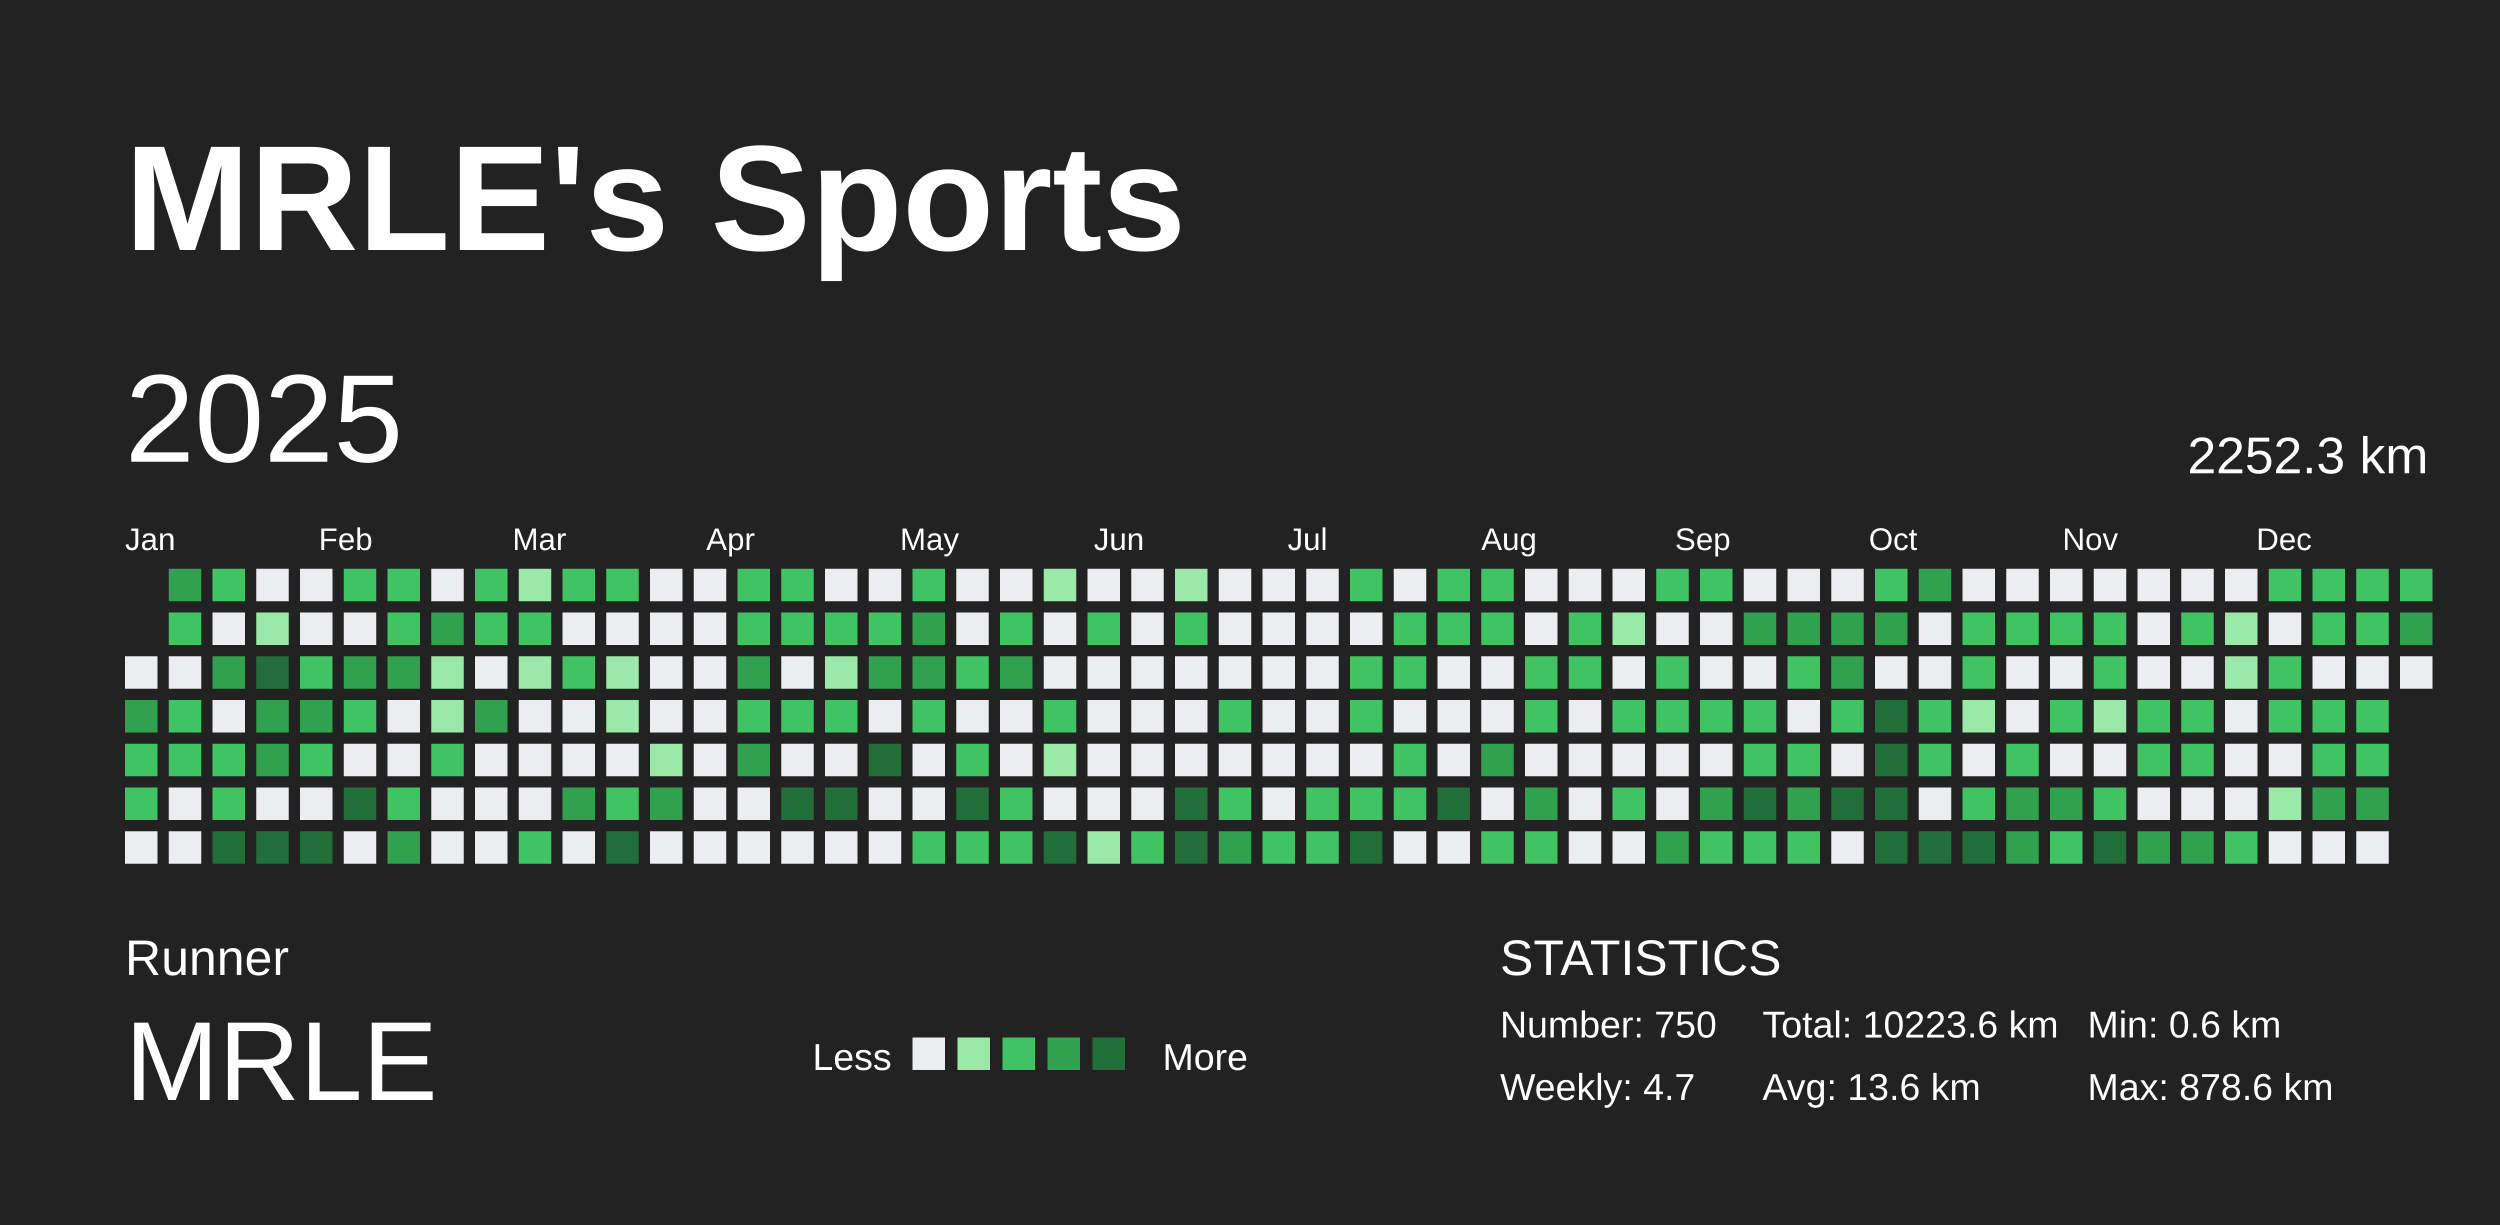
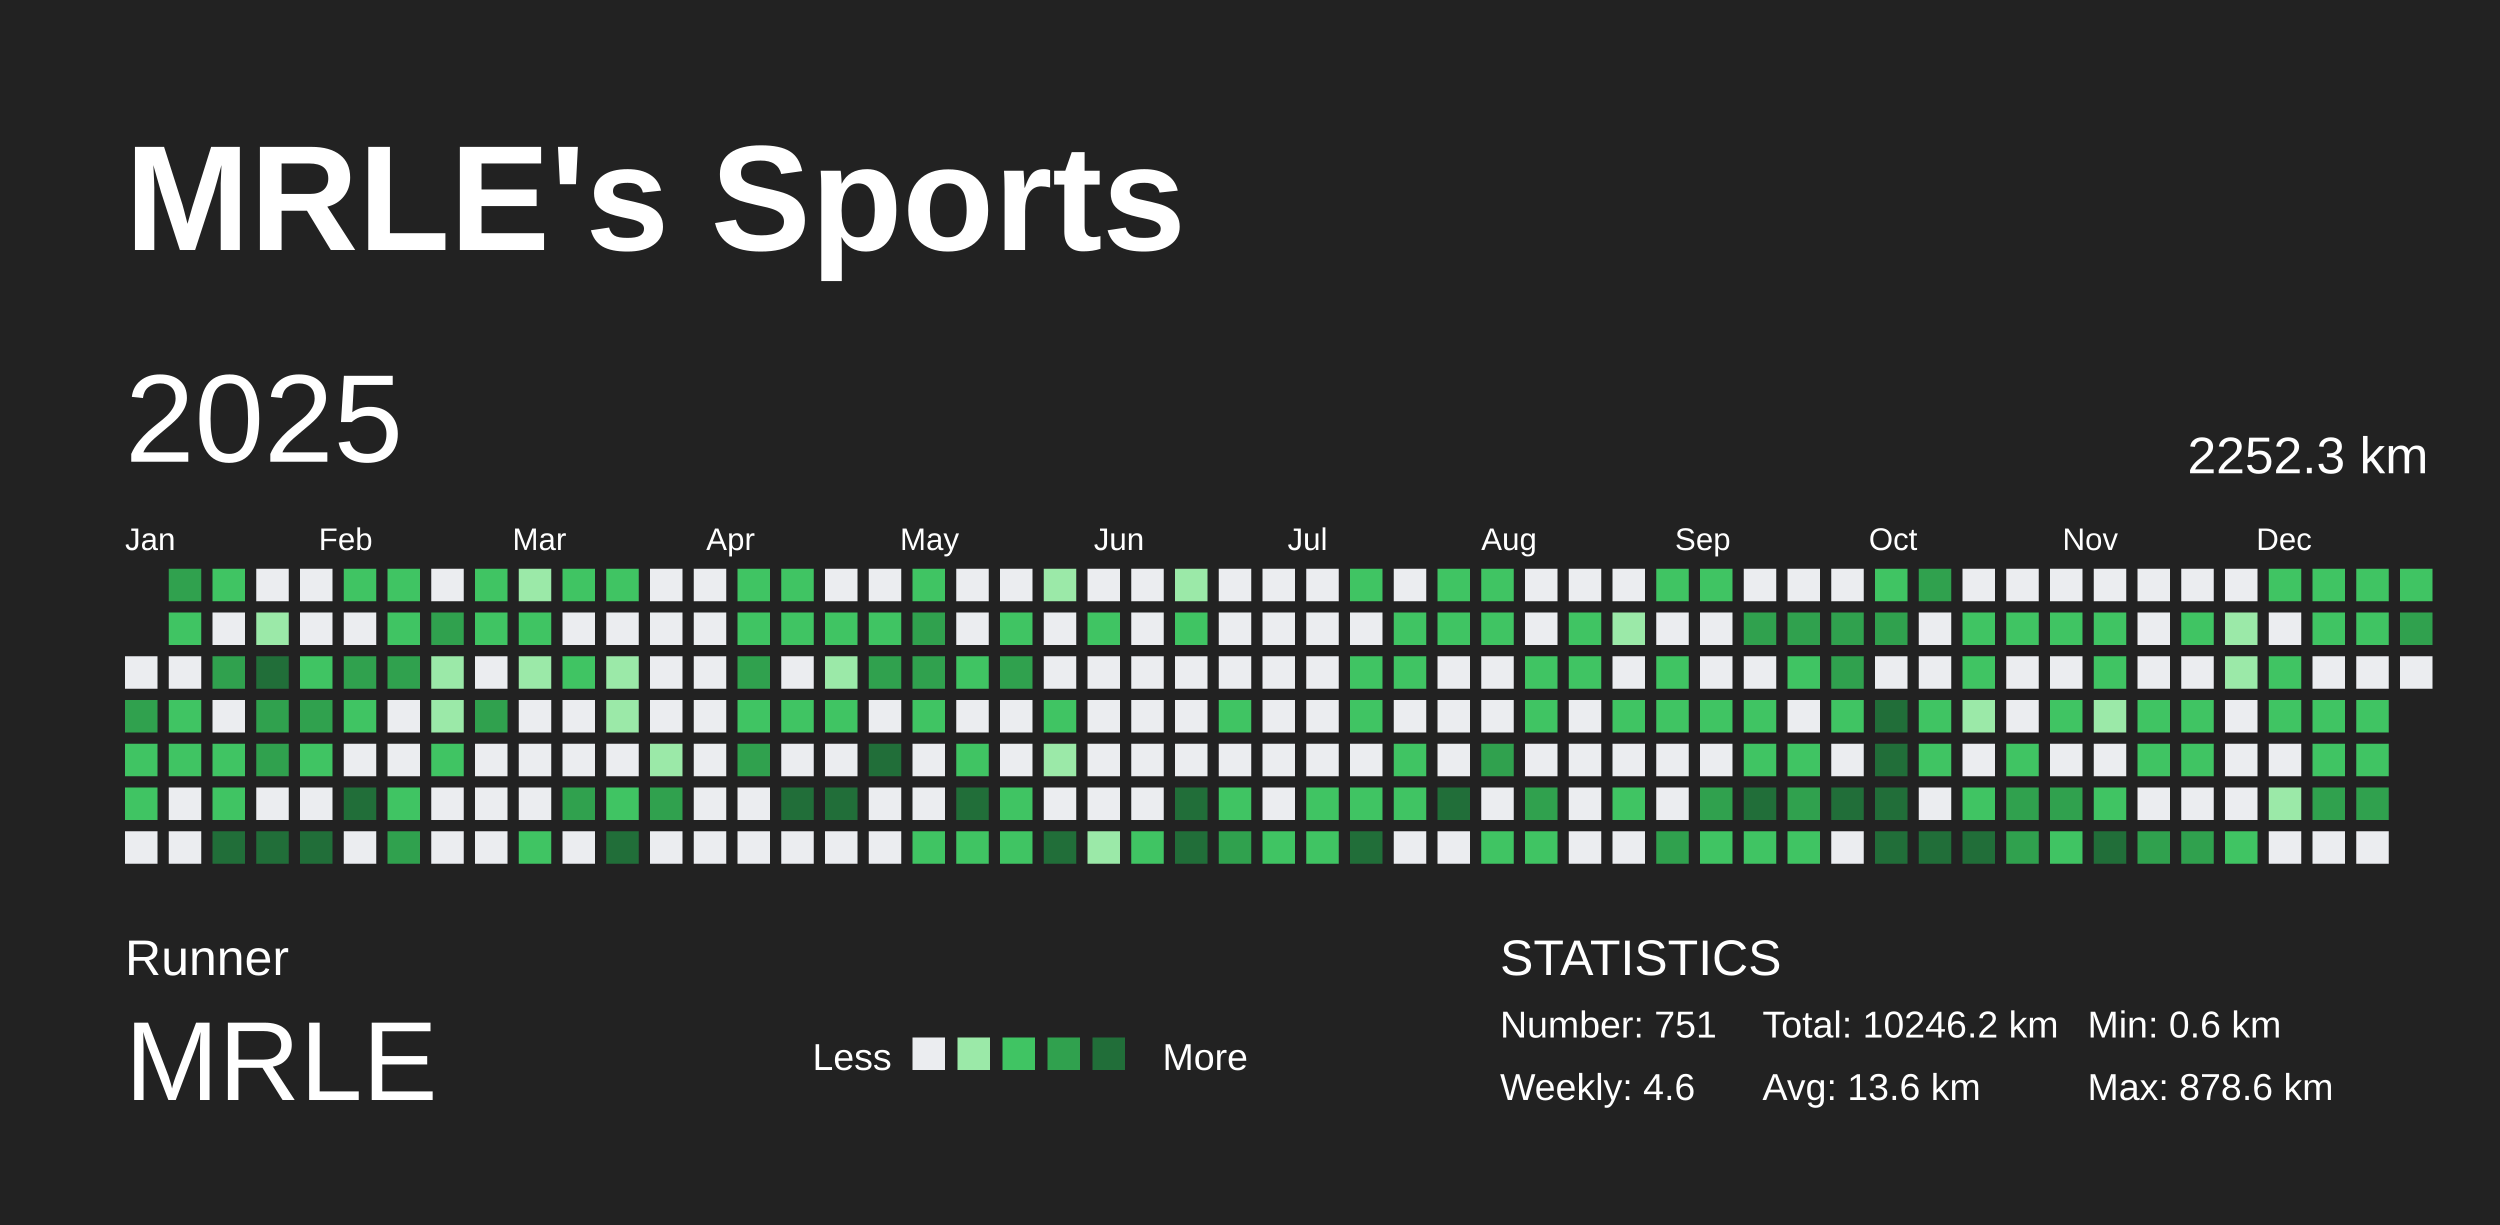
<svg xmlns="http://www.w3.org/2000/svg" baseProfile="full" height="98mm" version="1.1" viewBox="0,0,200,98" width="200mm">
  <defs />
  <rect fill="#222222" height="98" width="200" x="0" y="0" />
  <text fill="#FFFFFF" style="font-size:12px; font-family:Arial; font-weight:bold;" x="10" y="20">MRLE's Sports</text>
  <text fill="#FFFFFF" style="font-size:4px; font-family:Arial" x="10" y="78">Runner</text>
  <text fill="#FFFFFF" style="font-size:9px; font-family:Arial" x="10" y="88">MRLE</text>
  <text fill="#FFFFFF" style="font-size:3px; font-family:Arial" x="65" y="85.6">Less</text>
  <rect fill="#ebedf0" height="2.6" width="2.6" x="73" y="83" />
  <rect fill="#9be9a8" height="2.6" width="2.6" x="76.6" y="83" />
  <rect fill="#40c463" height="2.6" width="2.6" x="80.2" y="83" />
  <rect fill="#30a14e" height="2.6" width="2.6" x="83.8" y="83" />
  <rect fill="#216e39" height="2.6" width="2.6" x="87.4" y="83" />
  <text fill="#FFFFFF" style="font-size:3px; font-family:Arial" x="93" y="85.6">More</text>
  <text fill="#FFFFFF" style="font-size:4px; font-family:Arial" x="120" y="78">STATISTICS</text>
-   <text fill="#FFFFFF" style="font-size:3px; font-family:Arial" x="120" y="83">Number: 750</text>
-   <text fill="#FFFFFF" style="font-size:3px; font-family:Arial" x="120" y="88">Weekly: 4.7</text>
-   <text fill="#FFFFFF" style="font-size:3px; font-family:Arial" x="141" y="83">Total: 10223.6 km</text>
+   <text fill="#FFFFFF" style="font-size:3px; font-family:Arial" x="120" y="83">Number: 751</text>
+   <text fill="#FFFFFF" style="font-size:3px; font-family:Arial" x="120" y="88">Weekly: 4.6</text>
+   <text fill="#FFFFFF" style="font-size:3px; font-family:Arial" x="141" y="83">Total: 10246.2 km</text>
  <text fill="#FFFFFF" style="font-size:3px; font-family:Arial" x="141" y="88">Avg: 13.6 km</text>
  <text fill="#FFFFFF" style="font-size:3px; font-family:Arial" x="167" y="83">Min: 0.6 km</text>
  <text fill="#FFFFFF" style="font-size:3px; font-family:Arial" x="167" y="88">Max: 878.6 km</text>
  <text dominant-baseline="hanging" fill="#FFFFFF" style="font-size:10.0px; font-family:Arial;" x="10" y="30">2025</text>
  <text dominant-baseline="hanging" fill="#FFFFFF" style="font-size:4.125px; font-family:Arial;" x="175" y="35">2252.3 km</text>
  <text fill="#FFFFFF" style="font-size:2.5px; font-family:Arial" x="10.0" y="44">Jan</text>
  <text fill="#FFFFFF" style="font-size:2.5px; font-family:Arial" x="25.5" y="44">Feb</text>
  <text fill="#FFFFFF" style="font-size:2.5px; font-family:Arial" x="41.0" y="44">Mar</text>
  <text fill="#FFFFFF" style="font-size:2.5px; font-family:Arial" x="56.5" y="44">Apr</text>
  <text fill="#FFFFFF" style="font-size:2.5px; font-family:Arial" x="72.0" y="44">May</text>
  <text fill="#FFFFFF" style="font-size:2.5px; font-family:Arial" x="87.5" y="44">Jun</text>
  <text fill="#FFFFFF" style="font-size:2.5px; font-family:Arial" x="103.0" y="44">Jul</text>
  <text fill="#FFFFFF" style="font-size:2.5px; font-family:Arial" x="118.5" y="44">Aug</text>
  <text fill="#FFFFFF" style="font-size:2.5px; font-family:Arial" x="134.0" y="44">Sep</text>
  <text fill="#FFFFFF" style="font-size:2.5px; font-family:Arial" x="149.5" y="44">Oct</text>
  <text fill="#FFFFFF" style="font-size:2.5px; font-family:Arial" x="165.0" y="44">Nov</text>
  <text fill="#FFFFFF" style="font-size:2.5px; font-family:Arial" x="180.5" y="44">Dec</text>
  <rect fill="#ebedf0" height="2.6" width="2.6" x="10.0" y="52.5" />
  <rect fill="#30a14e" height="2.6" width="2.6" x="10.0" y="56.0" />
  <rect fill="#40c463" height="2.6" width="2.6" x="10.0" y="59.5" />
  <rect fill="#40c463" height="2.6" width="2.6" x="10.0" y="63.0" />
  <rect fill="#ebedf0" height="2.6" width="2.6" x="10.0" y="66.5" />
  <rect fill="#30a14e" height="2.6" width="2.6" x="13.5" y="45.5" />
  <rect fill="#40c463" height="2.6" width="2.6" x="13.5" y="49.0" />
  <rect fill="#ebedf0" height="2.6" width="2.6" x="13.5" y="52.5" />
  <rect fill="#40c463" height="2.6" width="2.6" x="13.5" y="56.0" />
  <rect fill="#40c463" height="2.6" width="2.6" x="13.5" y="59.5" />
  <rect fill="#ebedf0" height="2.6" width="2.6" x="13.5" y="63.0" />
  <rect fill="#ebedf0" height="2.6" width="2.6" x="13.5" y="66.5" />
  <rect fill="#40c463" height="2.6" width="2.6" x="17.0" y="45.5" />
  <rect fill="#ebedf0" height="2.6" width="2.6" x="17.0" y="49.0" />
  <rect fill="#30a14e" height="2.6" width="2.6" x="17.0" y="52.5" />
  <rect fill="#ebedf0" height="2.6" width="2.6" x="17.0" y="56.0" />
  <rect fill="#40c463" height="2.6" width="2.6" x="17.0" y="59.5" />
  <rect fill="#40c463" height="2.6" width="2.6" x="17.0" y="63.0" />
  <rect fill="#216e39" height="2.6" width="2.6" x="17.0" y="66.5" />
  <rect fill="#ebedf0" height="2.6" width="2.6" x="20.5" y="45.5" />
  <rect fill="#9be9a8" height="2.6" width="2.6" x="20.5" y="49.0" />
  <rect fill="#216e39" height="2.6" width="2.6" x="20.5" y="52.5" />
  <rect fill="#30a14e" height="2.6" width="2.6" x="20.5" y="56.0" />
  <rect fill="#30a14e" height="2.6" width="2.6" x="20.5" y="59.5" />
  <rect fill="#ebedf0" height="2.6" width="2.6" x="20.5" y="63.0" />
  <rect fill="#216e39" height="2.6" width="2.6" x="20.5" y="66.5" />
  <rect fill="#ebedf0" height="2.6" width="2.6" x="24.0" y="45.5" />
  <rect fill="#ebedf0" height="2.6" width="2.6" x="24.0" y="49.0" />
  <rect fill="#40c463" height="2.6" width="2.6" x="24.0" y="52.5" />
  <rect fill="#30a14e" height="2.6" width="2.6" x="24.0" y="56.0" />
  <rect fill="#40c463" height="2.6" width="2.6" x="24.0" y="59.5" />
  <rect fill="#ebedf0" height="2.6" width="2.6" x="24.0" y="63.0" />
  <rect fill="#216e39" height="2.6" width="2.6" x="24.0" y="66.5" />
  <rect fill="#40c463" height="2.6" width="2.6" x="27.5" y="45.5" />
  <rect fill="#ebedf0" height="2.6" width="2.6" x="27.5" y="49.0" />
  <rect fill="#30a14e" height="2.6" width="2.6" x="27.5" y="52.5" />
  <rect fill="#40c463" height="2.6" width="2.6" x="27.5" y="56.0" />
  <rect fill="#ebedf0" height="2.6" width="2.6" x="27.5" y="59.5" />
  <rect fill="#216e39" height="2.6" width="2.6" x="27.5" y="63.0" />
  <rect fill="#ebedf0" height="2.6" width="2.6" x="27.5" y="66.5" />
  <rect fill="#40c463" height="2.6" width="2.6" x="31.0" y="45.5" />
  <rect fill="#40c463" height="2.6" width="2.6" x="31.0" y="49.0" />
  <rect fill="#30a14e" height="2.6" width="2.6" x="31.0" y="52.5" />
  <rect fill="#ebedf0" height="2.6" width="2.6" x="31.0" y="56.0" />
  <rect fill="#ebedf0" height="2.6" width="2.6" x="31.0" y="59.5" />
  <rect fill="#40c463" height="2.6" width="2.6" x="31.0" y="63.0" />
  <rect fill="#30a14e" height="2.6" width="2.6" x="31.0" y="66.5" />
  <rect fill="#ebedf0" height="2.6" width="2.6" x="34.5" y="45.5" />
  <rect fill="#30a14e" height="2.6" width="2.6" x="34.5" y="49.0" />
  <rect fill="#9be9a8" height="2.6" width="2.6" x="34.5" y="52.5" />
  <rect fill="#9be9a8" height="2.6" width="2.6" x="34.5" y="56.0" />
  <rect fill="#40c463" height="2.6" width="2.6" x="34.5" y="59.5" />
  <rect fill="#ebedf0" height="2.6" width="2.6" x="34.5" y="63.0" />
  <rect fill="#ebedf0" height="2.6" width="2.6" x="34.5" y="66.5" />
  <rect fill="#40c463" height="2.6" width="2.6" x="38.0" y="45.5" />
  <rect fill="#40c463" height="2.6" width="2.6" x="38.0" y="49.0" />
  <rect fill="#ebedf0" height="2.6" width="2.6" x="38.0" y="52.5" />
  <rect fill="#30a14e" height="2.6" width="2.6" x="38.0" y="56.0" />
  <rect fill="#ebedf0" height="2.6" width="2.6" x="38.0" y="59.5" />
  <rect fill="#ebedf0" height="2.6" width="2.6" x="38.0" y="63.0" />
  <rect fill="#ebedf0" height="2.6" width="2.6" x="38.0" y="66.5" />
  <rect fill="#9be9a8" height="2.6" width="2.6" x="41.5" y="45.5" />
  <rect fill="#40c463" height="2.6" width="2.6" x="41.5" y="49.0" />
  <rect fill="#9be9a8" height="2.6" width="2.6" x="41.5" y="52.5" />
  <rect fill="#ebedf0" height="2.6" width="2.6" x="41.5" y="56.0" />
  <rect fill="#ebedf0" height="2.6" width="2.6" x="41.5" y="59.5" />
  <rect fill="#ebedf0" height="2.6" width="2.6" x="41.5" y="63.0" />
  <rect fill="#40c463" height="2.6" width="2.6" x="41.5" y="66.5" />
  <rect fill="#40c463" height="2.6" width="2.6" x="45.0" y="45.5" />
  <rect fill="#ebedf0" height="2.6" width="2.6" x="45.0" y="49.0" />
  <rect fill="#40c463" height="2.6" width="2.6" x="45.0" y="52.5" />
  <rect fill="#ebedf0" height="2.6" width="2.6" x="45.0" y="56.0" />
  <rect fill="#ebedf0" height="2.6" width="2.6" x="45.0" y="59.5" />
  <rect fill="#30a14e" height="2.6" width="2.6" x="45.0" y="63.0" />
  <rect fill="#ebedf0" height="2.6" width="2.6" x="45.0" y="66.5" />
  <rect fill="#40c463" height="2.6" width="2.6" x="48.5" y="45.5" />
  <rect fill="#ebedf0" height="2.6" width="2.6" x="48.5" y="49.0" />
  <rect fill="#9be9a8" height="2.6" width="2.6" x="48.5" y="52.5" />
  <rect fill="#9be9a8" height="2.6" width="2.6" x="48.5" y="56.0" />
  <rect fill="#ebedf0" height="2.6" width="2.6" x="48.5" y="59.5" />
  <rect fill="#40c463" height="2.6" width="2.6" x="48.5" y="63.0" />
  <rect fill="#216e39" height="2.6" width="2.6" x="48.5" y="66.5" />
  <rect fill="#ebedf0" height="2.6" width="2.6" x="52.0" y="45.5" />
  <rect fill="#ebedf0" height="2.6" width="2.6" x="52.0" y="49.0" />
  <rect fill="#ebedf0" height="2.6" width="2.6" x="52.0" y="52.5" />
  <rect fill="#ebedf0" height="2.6" width="2.6" x="52.0" y="56.0" />
  <rect fill="#9be9a8" height="2.6" width="2.6" x="52.0" y="59.5" />
  <rect fill="#30a14e" height="2.6" width="2.6" x="52.0" y="63.0" />
  <rect fill="#ebedf0" height="2.6" width="2.6" x="52.0" y="66.5" />
  <rect fill="#ebedf0" height="2.6" width="2.6" x="55.5" y="45.5" />
  <rect fill="#ebedf0" height="2.6" width="2.6" x="55.5" y="49.0" />
  <rect fill="#ebedf0" height="2.6" width="2.6" x="55.5" y="52.5" />
  <rect fill="#ebedf0" height="2.6" width="2.6" x="55.5" y="56.0" />
  <rect fill="#ebedf0" height="2.6" width="2.6" x="55.5" y="59.5" />
  <rect fill="#ebedf0" height="2.6" width="2.6" x="55.5" y="63.0" />
  <rect fill="#ebedf0" height="2.6" width="2.6" x="55.5" y="66.5" />
  <rect fill="#40c463" height="2.6" width="2.6" x="59.0" y="45.5" />
  <rect fill="#40c463" height="2.6" width="2.6" x="59.0" y="49.0" />
  <rect fill="#30a14e" height="2.6" width="2.6" x="59.0" y="52.5" />
  <rect fill="#40c463" height="2.6" width="2.6" x="59.0" y="56.0" />
  <rect fill="#30a14e" height="2.6" width="2.6" x="59.0" y="59.5" />
  <rect fill="#ebedf0" height="2.6" width="2.6" x="59.0" y="63.0" />
  <rect fill="#ebedf0" height="2.6" width="2.6" x="59.0" y="66.5" />
  <rect fill="#40c463" height="2.6" width="2.6" x="62.5" y="45.5" />
  <rect fill="#40c463" height="2.6" width="2.6" x="62.5" y="49.0" />
  <rect fill="#ebedf0" height="2.6" width="2.6" x="62.5" y="52.5" />
  <rect fill="#40c463" height="2.6" width="2.6" x="62.5" y="56.0" />
  <rect fill="#ebedf0" height="2.6" width="2.6" x="62.5" y="59.5" />
  <rect fill="#216e39" height="2.6" width="2.6" x="62.5" y="63.0" />
  <rect fill="#ebedf0" height="2.6" width="2.6" x="62.5" y="66.5" />
  <rect fill="#ebedf0" height="2.6" width="2.6" x="66.0" y="45.5" />
  <rect fill="#40c463" height="2.6" width="2.6" x="66.0" y="49.0" />
  <rect fill="#9be9a8" height="2.6" width="2.6" x="66.0" y="52.5" />
  <rect fill="#40c463" height="2.6" width="2.6" x="66.0" y="56.0" />
  <rect fill="#ebedf0" height="2.6" width="2.6" x="66.0" y="59.5" />
  <rect fill="#216e39" height="2.6" width="2.6" x="66.0" y="63.0" />
  <rect fill="#ebedf0" height="2.6" width="2.6" x="66.0" y="66.5" />
  <rect fill="#ebedf0" height="2.6" width="2.6" x="69.5" y="45.5" />
  <rect fill="#40c463" height="2.6" width="2.6" x="69.5" y="49.0" />
  <rect fill="#30a14e" height="2.6" width="2.6" x="69.5" y="52.5" />
  <rect fill="#ebedf0" height="2.6" width="2.6" x="69.5" y="56.0" />
  <rect fill="#216e39" height="2.6" width="2.6" x="69.5" y="59.5" />
  <rect fill="#ebedf0" height="2.6" width="2.6" x="69.5" y="63.0" />
  <rect fill="#ebedf0" height="2.6" width="2.6" x="69.5" y="66.5" />
  <rect fill="#40c463" height="2.6" width="2.6" x="73.0" y="45.5" />
  <rect fill="#30a14e" height="2.6" width="2.6" x="73.0" y="49.0" />
  <rect fill="#30a14e" height="2.6" width="2.6" x="73.0" y="52.5" />
  <rect fill="#40c463" height="2.6" width="2.6" x="73.0" y="56.0" />
  <rect fill="#ebedf0" height="2.6" width="2.6" x="73.0" y="59.5" />
  <rect fill="#ebedf0" height="2.6" width="2.6" x="73.0" y="63.0" />
  <rect fill="#40c463" height="2.6" width="2.6" x="73.0" y="66.5" />
  <rect fill="#ebedf0" height="2.6" width="2.6" x="76.5" y="45.5" />
  <rect fill="#ebedf0" height="2.6" width="2.6" x="76.5" y="49.0" />
  <rect fill="#40c463" height="2.6" width="2.6" x="76.5" y="52.5" />
  <rect fill="#ebedf0" height="2.6" width="2.6" x="76.5" y="56.0" />
  <rect fill="#40c463" height="2.6" width="2.6" x="76.5" y="59.5" />
  <rect fill="#216e39" height="2.6" width="2.6" x="76.5" y="63.0" />
  <rect fill="#40c463" height="2.6" width="2.6" x="76.5" y="66.5" />
  <rect fill="#ebedf0" height="2.6" width="2.6" x="80.0" y="45.5" />
  <rect fill="#40c463" height="2.6" width="2.6" x="80.0" y="49.0" />
  <rect fill="#30a14e" height="2.6" width="2.6" x="80.0" y="52.5" />
  <rect fill="#ebedf0" height="2.6" width="2.6" x="80.0" y="56.0" />
  <rect fill="#ebedf0" height="2.6" width="2.6" x="80.0" y="59.5" />
  <rect fill="#40c463" height="2.6" width="2.6" x="80.0" y="63.0" />
  <rect fill="#40c463" height="2.6" width="2.6" x="80.0" y="66.5" />
  <rect fill="#9be9a8" height="2.6" width="2.6" x="83.5" y="45.5" />
  <rect fill="#ebedf0" height="2.6" width="2.6" x="83.5" y="49.0" />
  <rect fill="#ebedf0" height="2.6" width="2.6" x="83.5" y="52.5" />
  <rect fill="#40c463" height="2.6" width="2.6" x="83.5" y="56.0" />
  <rect fill="#9be9a8" height="2.6" width="2.6" x="83.5" y="59.5" />
  <rect fill="#ebedf0" height="2.6" width="2.6" x="83.5" y="63.0" />
  <rect fill="#216e39" height="2.6" width="2.6" x="83.5" y="66.5" />
  <rect fill="#ebedf0" height="2.6" width="2.6" x="87.0" y="45.5" />
  <rect fill="#40c463" height="2.6" width="2.6" x="87.0" y="49.0" />
  <rect fill="#ebedf0" height="2.6" width="2.6" x="87.0" y="52.5" />
  <rect fill="#ebedf0" height="2.6" width="2.6" x="87.0" y="56.0" />
  <rect fill="#ebedf0" height="2.6" width="2.6" x="87.0" y="59.5" />
  <rect fill="#ebedf0" height="2.6" width="2.6" x="87.0" y="63.0" />
  <rect fill="#9be9a8" height="2.6" width="2.6" x="87.0" y="66.5" />
  <rect fill="#ebedf0" height="2.6" width="2.6" x="90.5" y="45.5" />
  <rect fill="#ebedf0" height="2.6" width="2.6" x="90.5" y="49.0" />
  <rect fill="#ebedf0" height="2.6" width="2.6" x="90.5" y="52.5" />
  <rect fill="#ebedf0" height="2.6" width="2.6" x="90.5" y="56.0" />
  <rect fill="#ebedf0" height="2.6" width="2.6" x="90.5" y="59.5" />
  <rect fill="#ebedf0" height="2.6" width="2.6" x="90.5" y="63.0" />
  <rect fill="#40c463" height="2.6" width="2.6" x="90.5" y="66.5" />
  <rect fill="#9be9a8" height="2.6" width="2.6" x="94.0" y="45.5" />
  <rect fill="#40c463" height="2.6" width="2.6" x="94.0" y="49.0" />
  <rect fill="#ebedf0" height="2.6" width="2.6" x="94.0" y="52.5" />
  <rect fill="#ebedf0" height="2.6" width="2.6" x="94.0" y="56.0" />
  <rect fill="#ebedf0" height="2.6" width="2.6" x="94.0" y="59.5" />
  <rect fill="#216e39" height="2.6" width="2.6" x="94.0" y="63.0" />
  <rect fill="#216e39" height="2.6" width="2.6" x="94.0" y="66.5" />
  <rect fill="#ebedf0" height="2.6" width="2.6" x="97.5" y="45.5" />
  <rect fill="#ebedf0" height="2.6" width="2.6" x="97.5" y="49.0" />
  <rect fill="#ebedf0" height="2.6" width="2.6" x="97.5" y="52.5" />
  <rect fill="#40c463" height="2.6" width="2.6" x="97.5" y="56.0" />
  <rect fill="#ebedf0" height="2.6" width="2.6" x="97.5" y="59.5" />
  <rect fill="#40c463" height="2.6" width="2.6" x="97.5" y="63.0" />
  <rect fill="#30a14e" height="2.6" width="2.6" x="97.5" y="66.5" />
  <rect fill="#ebedf0" height="2.6" width="2.6" x="101.0" y="45.5" />
  <rect fill="#ebedf0" height="2.6" width="2.6" x="101.0" y="49.0" />
  <rect fill="#ebedf0" height="2.6" width="2.6" x="101.0" y="52.5" />
  <rect fill="#ebedf0" height="2.6" width="2.6" x="101.0" y="56.0" />
  <rect fill="#ebedf0" height="2.6" width="2.6" x="101.0" y="59.5" />
  <rect fill="#ebedf0" height="2.6" width="2.6" x="101.0" y="63.0" />
  <rect fill="#40c463" height="2.6" width="2.6" x="101.0" y="66.5" />
  <rect fill="#ebedf0" height="2.6" width="2.6" x="104.5" y="45.5" />
  <rect fill="#ebedf0" height="2.6" width="2.6" x="104.5" y="49.0" />
  <rect fill="#ebedf0" height="2.6" width="2.6" x="104.5" y="52.5" />
  <rect fill="#ebedf0" height="2.6" width="2.6" x="104.5" y="56.0" />
  <rect fill="#ebedf0" height="2.6" width="2.6" x="104.5" y="59.5" />
  <rect fill="#40c463" height="2.6" width="2.6" x="104.5" y="63.0" />
  <rect fill="#40c463" height="2.6" width="2.6" x="104.5" y="66.5" />
  <rect fill="#40c463" height="2.6" width="2.6" x="108.0" y="45.5" />
  <rect fill="#ebedf0" height="2.6" width="2.6" x="108.0" y="49.0" />
  <rect fill="#40c463" height="2.6" width="2.6" x="108.0" y="52.5" />
  <rect fill="#40c463" height="2.6" width="2.6" x="108.0" y="56.0" />
  <rect fill="#ebedf0" height="2.6" width="2.6" x="108.0" y="59.5" />
  <rect fill="#40c463" height="2.6" width="2.6" x="108.0" y="63.0" />
  <rect fill="#216e39" height="2.6" width="2.6" x="108.0" y="66.5" />
  <rect fill="#ebedf0" height="2.6" width="2.6" x="111.5" y="45.5" />
  <rect fill="#40c463" height="2.6" width="2.6" x="111.5" y="49.0" />
  <rect fill="#40c463" height="2.6" width="2.6" x="111.5" y="52.5" />
  <rect fill="#ebedf0" height="2.6" width="2.6" x="111.5" y="56.0" />
  <rect fill="#40c463" height="2.6" width="2.6" x="111.5" y="59.5" />
  <rect fill="#40c463" height="2.6" width="2.6" x="111.5" y="63.0" />
  <rect fill="#ebedf0" height="2.6" width="2.6" x="111.5" y="66.5" />
  <rect fill="#40c463" height="2.6" width="2.6" x="115.0" y="45.5" />
  <rect fill="#40c463" height="2.6" width="2.6" x="115.0" y="49.0" />
  <rect fill="#ebedf0" height="2.6" width="2.6" x="115.0" y="52.5" />
  <rect fill="#ebedf0" height="2.6" width="2.6" x="115.0" y="56.0" />
  <rect fill="#ebedf0" height="2.6" width="2.6" x="115.0" y="59.5" />
  <rect fill="#216e39" height="2.6" width="2.6" x="115.0" y="63.0" />
  <rect fill="#ebedf0" height="2.6" width="2.6" x="115.0" y="66.5" />
  <rect fill="#40c463" height="2.6" width="2.6" x="118.5" y="45.5" />
  <rect fill="#40c463" height="2.6" width="2.6" x="118.5" y="49.0" />
  <rect fill="#ebedf0" height="2.6" width="2.6" x="118.5" y="52.5" />
  <rect fill="#ebedf0" height="2.6" width="2.6" x="118.5" y="56.0" />
  <rect fill="#30a14e" height="2.6" width="2.6" x="118.5" y="59.5" />
  <rect fill="#ebedf0" height="2.6" width="2.6" x="118.5" y="63.0" />
  <rect fill="#40c463" height="2.6" width="2.6" x="118.5" y="66.5" />
  <rect fill="#ebedf0" height="2.6" width="2.6" x="122.0" y="45.5" />
  <rect fill="#ebedf0" height="2.6" width="2.6" x="122.0" y="49.0" />
  <rect fill="#40c463" height="2.6" width="2.6" x="122.0" y="52.5" />
  <rect fill="#40c463" height="2.6" width="2.6" x="122.0" y="56.0" />
  <rect fill="#ebedf0" height="2.6" width="2.6" x="122.0" y="59.5" />
  <rect fill="#30a14e" height="2.6" width="2.6" x="122.0" y="63.0" />
  <rect fill="#40c463" height="2.6" width="2.6" x="122.0" y="66.5" />
  <rect fill="#ebedf0" height="2.6" width="2.6" x="125.5" y="45.5" />
  <rect fill="#40c463" height="2.6" width="2.6" x="125.5" y="49.0" />
  <rect fill="#40c463" height="2.6" width="2.6" x="125.5" y="52.5" />
  <rect fill="#ebedf0" height="2.6" width="2.6" x="125.5" y="56.0" />
  <rect fill="#ebedf0" height="2.6" width="2.6" x="125.5" y="59.5" />
  <rect fill="#ebedf0" height="2.6" width="2.6" x="125.5" y="63.0" />
  <rect fill="#ebedf0" height="2.6" width="2.6" x="125.5" y="66.5" />
  <rect fill="#ebedf0" height="2.6" width="2.6" x="129.0" y="45.5" />
  <rect fill="#9be9a8" height="2.6" width="2.6" x="129.0" y="49.0" />
  <rect fill="#ebedf0" height="2.6" width="2.6" x="129.0" y="52.5" />
  <rect fill="#40c463" height="2.6" width="2.6" x="129.0" y="56.0" />
  <rect fill="#ebedf0" height="2.6" width="2.6" x="129.0" y="59.5" />
  <rect fill="#40c463" height="2.6" width="2.6" x="129.0" y="63.0" />
  <rect fill="#ebedf0" height="2.6" width="2.6" x="129.0" y="66.5" />
  <rect fill="#40c463" height="2.6" width="2.6" x="132.5" y="45.5" />
  <rect fill="#ebedf0" height="2.6" width="2.6" x="132.5" y="49.0" />
  <rect fill="#40c463" height="2.6" width="2.6" x="132.5" y="52.5" />
  <rect fill="#40c463" height="2.6" width="2.6" x="132.5" y="56.0" />
  <rect fill="#ebedf0" height="2.6" width="2.6" x="132.5" y="59.5" />
  <rect fill="#ebedf0" height="2.6" width="2.6" x="132.5" y="63.0" />
  <rect fill="#30a14e" height="2.6" width="2.6" x="132.5" y="66.5" />
  <rect fill="#40c463" height="2.6" width="2.6" x="136.0" y="45.5" />
  <rect fill="#ebedf0" height="2.6" width="2.6" x="136.0" y="49.0" />
  <rect fill="#ebedf0" height="2.6" width="2.6" x="136.0" y="52.5" />
  <rect fill="#40c463" height="2.6" width="2.6" x="136.0" y="56.0" />
  <rect fill="#ebedf0" height="2.6" width="2.6" x="136.0" y="59.5" />
  <rect fill="#30a14e" height="2.6" width="2.6" x="136.0" y="63.0" />
  <rect fill="#40c463" height="2.6" width="2.6" x="136.0" y="66.5" />
  <rect fill="#ebedf0" height="2.6" width="2.6" x="139.5" y="45.5" />
  <rect fill="#30a14e" height="2.6" width="2.6" x="139.5" y="49.0" />
  <rect fill="#ebedf0" height="2.6" width="2.6" x="139.5" y="52.5" />
  <rect fill="#40c463" height="2.6" width="2.6" x="139.5" y="56.0" />
  <rect fill="#40c463" height="2.6" width="2.6" x="139.5" y="59.5" />
  <rect fill="#216e39" height="2.6" width="2.6" x="139.5" y="63.0" />
  <rect fill="#40c463" height="2.6" width="2.6" x="139.5" y="66.5" />
  <rect fill="#ebedf0" height="2.6" width="2.6" x="143.0" y="45.5" />
  <rect fill="#30a14e" height="2.6" width="2.6" x="143.0" y="49.0" />
  <rect fill="#40c463" height="2.6" width="2.6" x="143.0" y="52.5" />
  <rect fill="#ebedf0" height="2.6" width="2.6" x="143.0" y="56.0" />
  <rect fill="#40c463" height="2.6" width="2.6" x="143.0" y="59.5" />
  <rect fill="#30a14e" height="2.6" width="2.6" x="143.0" y="63.0" />
  <rect fill="#40c463" height="2.6" width="2.6" x="143.0" y="66.5" />
  <rect fill="#ebedf0" height="2.6" width="2.6" x="146.5" y="45.5" />
  <rect fill="#30a14e" height="2.6" width="2.6" x="146.5" y="49.0" />
  <rect fill="#30a14e" height="2.6" width="2.6" x="146.5" y="52.5" />
  <rect fill="#40c463" height="2.6" width="2.6" x="146.5" y="56.0" />
  <rect fill="#ebedf0" height="2.6" width="2.6" x="146.5" y="59.5" />
  <rect fill="#216e39" height="2.6" width="2.6" x="146.5" y="63.0" />
  <rect fill="#ebedf0" height="2.6" width="2.6" x="146.5" y="66.5" />
  <rect fill="#40c463" height="2.6" width="2.6" x="150.0" y="45.5" />
  <rect fill="#30a14e" height="2.6" width="2.6" x="150.0" y="49.0" />
  <rect fill="#ebedf0" height="2.6" width="2.6" x="150.0" y="52.5" />
  <rect fill="#216e39" height="2.6" width="2.6" x="150.0" y="56.0" />
  <rect fill="#216e39" height="2.6" width="2.6" x="150.0" y="59.5" />
  <rect fill="#216e39" height="2.6" width="2.6" x="150.0" y="63.0" />
  <rect fill="#216e39" height="2.6" width="2.6" x="150.0" y="66.5" />
  <rect fill="#30a14e" height="2.6" width="2.6" x="153.5" y="45.5" />
  <rect fill="#ebedf0" height="2.6" width="2.6" x="153.5" y="49.0" />
  <rect fill="#ebedf0" height="2.6" width="2.6" x="153.5" y="52.5" />
  <rect fill="#40c463" height="2.6" width="2.6" x="153.5" y="56.0" />
  <rect fill="#40c463" height="2.6" width="2.6" x="153.5" y="59.5" />
  <rect fill="#ebedf0" height="2.6" width="2.6" x="153.5" y="63.0" />
  <rect fill="#216e39" height="2.6" width="2.6" x="153.5" y="66.5" />
  <rect fill="#ebedf0" height="2.6" width="2.6" x="157.0" y="45.5" />
  <rect fill="#40c463" height="2.6" width="2.6" x="157.0" y="49.0" />
  <rect fill="#40c463" height="2.6" width="2.6" x="157.0" y="52.5" />
  <rect fill="#9be9a8" height="2.6" width="2.6" x="157.0" y="56.0" />
  <rect fill="#ebedf0" height="2.6" width="2.6" x="157.0" y="59.5" />
  <rect fill="#40c463" height="2.6" width="2.6" x="157.0" y="63.0" />
  <rect fill="#216e39" height="2.6" width="2.6" x="157.0" y="66.5" />
  <rect fill="#ebedf0" height="2.6" width="2.6" x="160.5" y="45.5" />
  <rect fill="#40c463" height="2.6" width="2.6" x="160.5" y="49.0" />
  <rect fill="#ebedf0" height="2.6" width="2.6" x="160.5" y="52.5" />
  <rect fill="#ebedf0" height="2.6" width="2.6" x="160.5" y="56.0" />
  <rect fill="#40c463" height="2.6" width="2.6" x="160.5" y="59.5" />
  <rect fill="#30a14e" height="2.6" width="2.6" x="160.5" y="63.0" />
  <rect fill="#30a14e" height="2.6" width="2.6" x="160.5" y="66.5" />
  <rect fill="#ebedf0" height="2.6" width="2.6" x="164.0" y="45.5" />
  <rect fill="#40c463" height="2.6" width="2.6" x="164.0" y="49.0" />
  <rect fill="#ebedf0" height="2.6" width="2.6" x="164.0" y="52.5" />
  <rect fill="#40c463" height="2.6" width="2.6" x="164.0" y="56.0" />
  <rect fill="#ebedf0" height="2.6" width="2.6" x="164.0" y="59.5" />
  <rect fill="#30a14e" height="2.6" width="2.6" x="164.0" y="63.0" />
  <rect fill="#40c463" height="2.6" width="2.6" x="164.0" y="66.5" />
  <rect fill="#ebedf0" height="2.6" width="2.6" x="167.5" y="45.5" />
  <rect fill="#40c463" height="2.6" width="2.6" x="167.5" y="49.0" />
  <rect fill="#40c463" height="2.6" width="2.6" x="167.5" y="52.5" />
  <rect fill="#9be9a8" height="2.6" width="2.6" x="167.5" y="56.0" />
  <rect fill="#ebedf0" height="2.6" width="2.6" x="167.5" y="59.5" />
  <rect fill="#40c463" height="2.6" width="2.6" x="167.5" y="63.0" />
  <rect fill="#216e39" height="2.6" width="2.6" x="167.5" y="66.5" />
  <rect fill="#ebedf0" height="2.6" width="2.6" x="171.0" y="45.5" />
  <rect fill="#ebedf0" height="2.6" width="2.6" x="171.0" y="49.0" />
  <rect fill="#ebedf0" height="2.6" width="2.6" x="171.0" y="52.5" />
  <rect fill="#40c463" height="2.6" width="2.6" x="171.0" y="56.0" />
  <rect fill="#40c463" height="2.6" width="2.6" x="171.0" y="59.5" />
  <rect fill="#ebedf0" height="2.6" width="2.6" x="171.0" y="63.0" />
  <rect fill="#30a14e" height="2.6" width="2.6" x="171.0" y="66.5" />
  <rect fill="#ebedf0" height="2.6" width="2.6" x="174.5" y="45.5" />
  <rect fill="#40c463" height="2.6" width="2.6" x="174.5" y="49.0" />
  <rect fill="#ebedf0" height="2.6" width="2.6" x="174.5" y="52.5" />
  <rect fill="#40c463" height="2.6" width="2.6" x="174.5" y="56.0" />
  <rect fill="#40c463" height="2.6" width="2.6" x="174.5" y="59.5" />
  <rect fill="#ebedf0" height="2.6" width="2.6" x="174.5" y="63.0" />
  <rect fill="#30a14e" height="2.6" width="2.6" x="174.5" y="66.5" />
  <rect fill="#ebedf0" height="2.6" width="2.6" x="178.0" y="45.5" />
  <rect fill="#9be9a8" height="2.6" width="2.6" x="178.0" y="49.0" />
  <rect fill="#9be9a8" height="2.6" width="2.6" x="178.0" y="52.5" />
  <rect fill="#ebedf0" height="2.6" width="2.6" x="178.0" y="56.0" />
  <rect fill="#ebedf0" height="2.6" width="2.6" x="178.0" y="59.5" />
  <rect fill="#ebedf0" height="2.6" width="2.6" x="178.0" y="63.0" />
  <rect fill="#40c463" height="2.6" width="2.6" x="178.0" y="66.5" />
  <rect fill="#40c463" height="2.6" width="2.6" x="181.5" y="45.5" />
  <rect fill="#ebedf0" height="2.6" width="2.6" x="181.5" y="49.0" />
  <rect fill="#40c463" height="2.6" width="2.6" x="181.5" y="52.5" />
  <rect fill="#40c463" height="2.6" width="2.6" x="181.5" y="56.0" />
  <rect fill="#ebedf0" height="2.6" width="2.6" x="181.5" y="59.5" />
  <rect fill="#9be9a8" height="2.6" width="2.6" x="181.5" y="63.0" />
  <rect fill="#ebedf0" height="2.6" width="2.6" x="181.5" y="66.5" />
  <rect fill="#40c463" height="2.6" width="2.6" x="185.0" y="45.5" />
  <rect fill="#40c463" height="2.6" width="2.6" x="185.0" y="49.0" />
  <rect fill="#ebedf0" height="2.6" width="2.6" x="185.0" y="52.5" />
  <rect fill="#40c463" height="2.6" width="2.6" x="185.0" y="56.0" />
  <rect fill="#40c463" height="2.6" width="2.6" x="185.0" y="59.5" />
  <rect fill="#30a14e" height="2.6" width="2.6" x="185.0" y="63.0" />
  <rect fill="#ebedf0" height="2.6" width="2.6" x="185.0" y="66.5" />
  <rect fill="#40c463" height="2.6" width="2.6" x="188.5" y="45.5" />
  <rect fill="#40c463" height="2.6" width="2.6" x="188.5" y="49.0" />
  <rect fill="#ebedf0" height="2.6" width="2.6" x="188.5" y="52.5" />
  <rect fill="#40c463" height="2.6" width="2.6" x="188.5" y="56.0" />
  <rect fill="#40c463" height="2.6" width="2.6" x="188.5" y="59.5" />
  <rect fill="#30a14e" height="2.6" width="2.6" x="188.5" y="63.0" />
  <rect fill="#ebedf0" height="2.6" width="2.6" x="188.5" y="66.5" />
  <rect fill="#40c463" height="2.6" width="2.6" x="192.0" y="45.5" />
  <rect fill="#30a14e" height="2.6" width="2.6" x="192.0" y="49.0" />
  <rect fill="#ebedf0" height="2.6" width="2.6" x="192.0" y="52.5" />
</svg>
